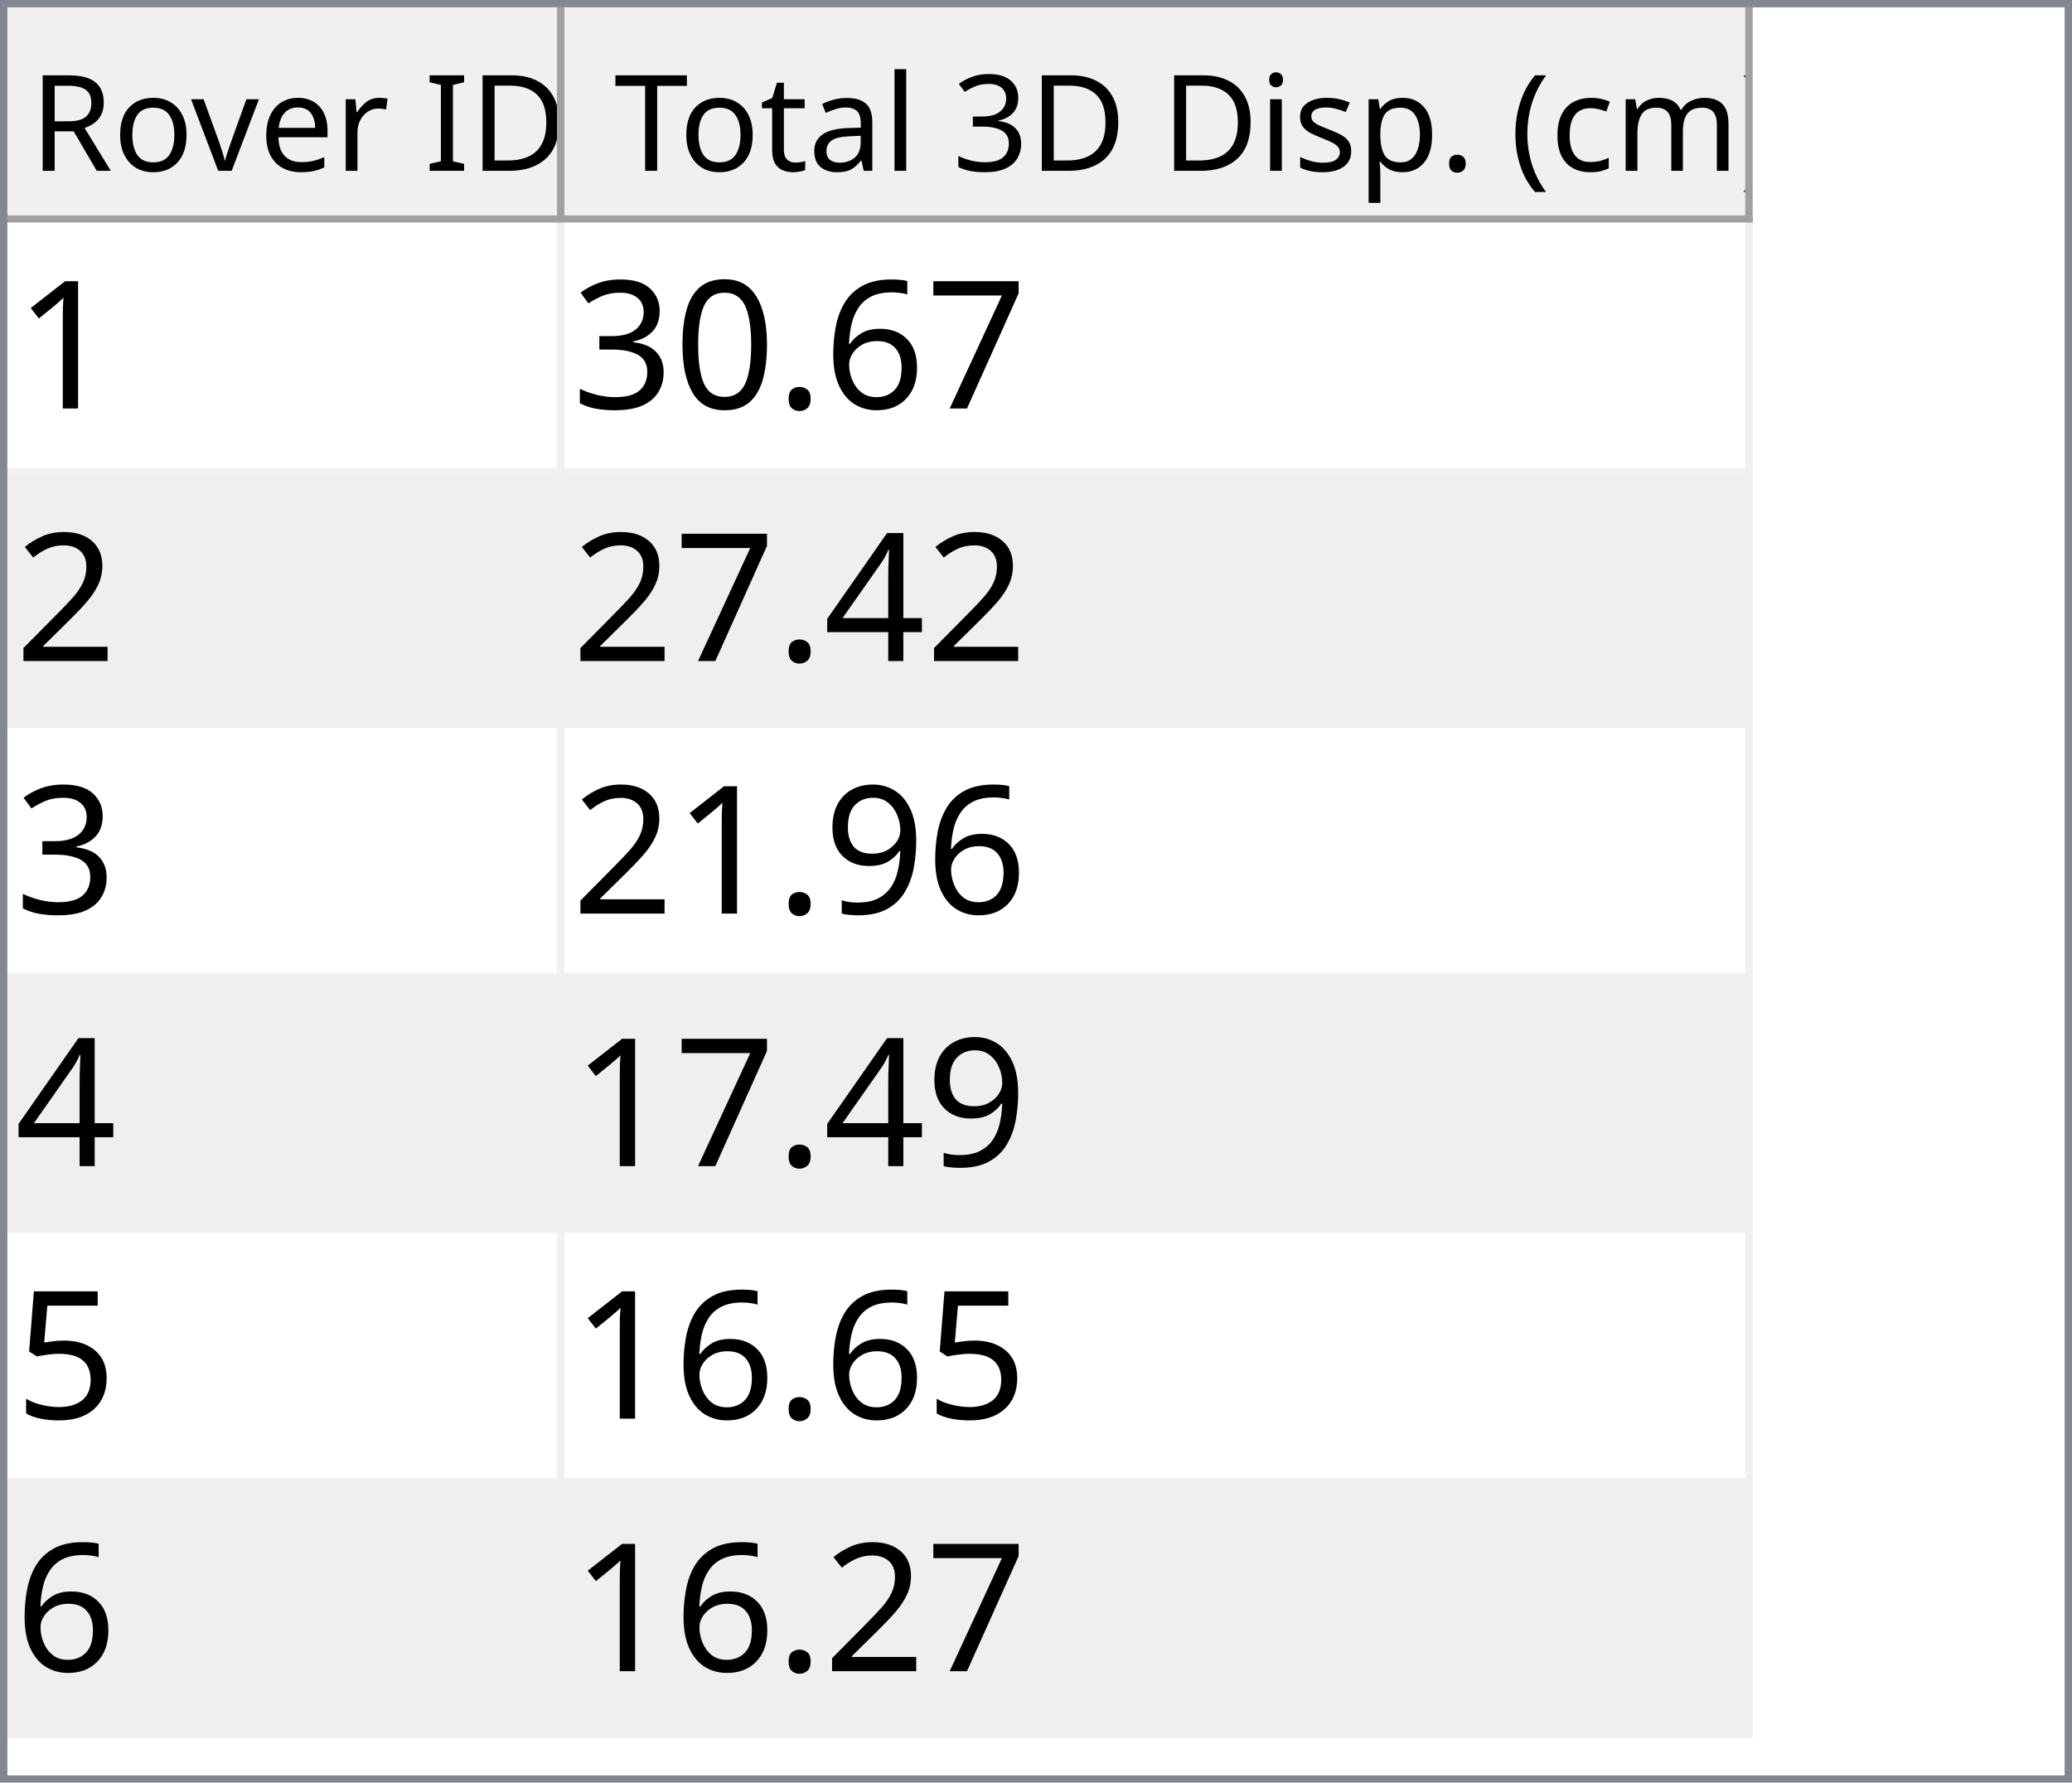
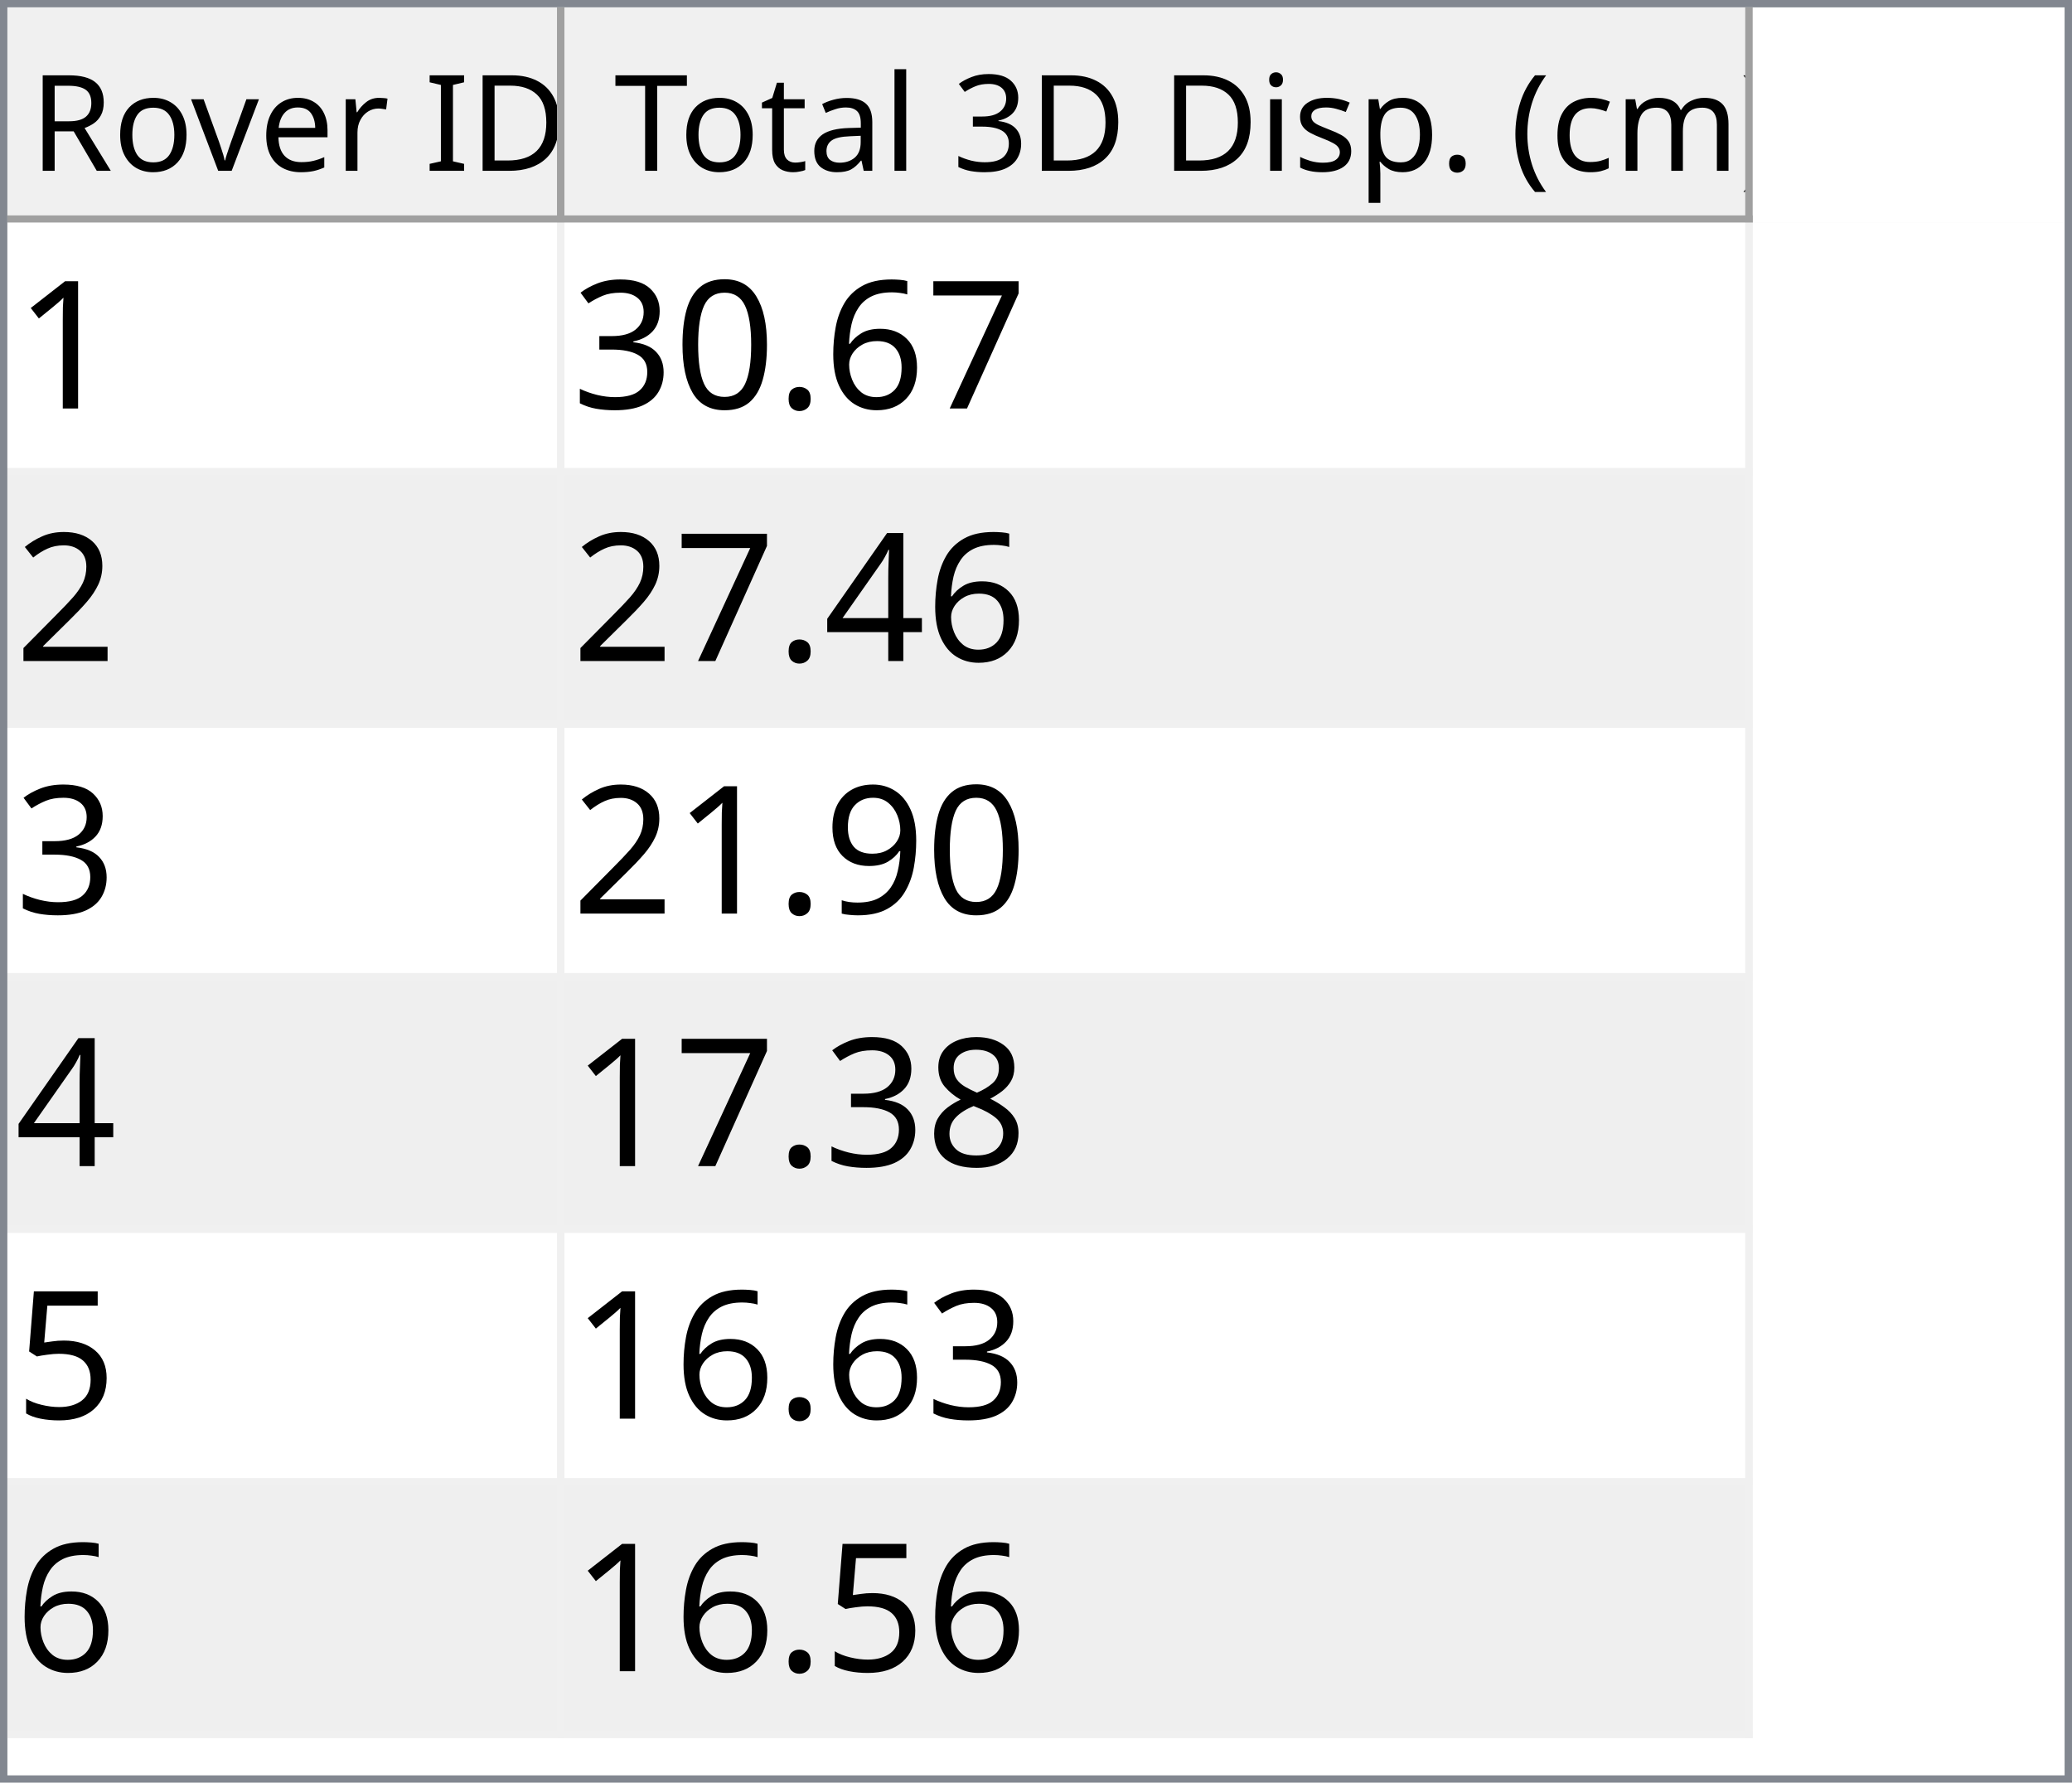
<svg xmlns="http://www.w3.org/2000/svg" style="fill-opacity:1; color-rendering:auto; color-interpolation:auto; text-rendering:auto; stroke:black; stroke-linecap:square; stroke-miterlimit:10; shape-rendering:auto; stroke-opacity:1; fill:black; stroke-dasharray:none; font-weight:normal; stroke-width:1; font-family:'Dialog'; font-style:normal; stroke-linejoin:miter; font-size:12px; stroke-dashoffset:0; image-rendering:auto;" width="279" height="240">
  <defs id="genericDefs" />
  <g>
    <defs id="defs1">
      <clipPath clipPathUnits="userSpaceOnUse" id="clipPath1">
        <path d="M0 0 L279 0 L279 240 L0 240 L0 0 Z" />
      </clipPath>
      <clipPath clipPathUnits="userSpaceOnUse" id="clipPath2">
        <path d="M0 0 L0 240 L279 240 L279 0 Z" />
      </clipPath>
      <clipPath clipPathUnits="userSpaceOnUse" id="clipPath3">
        <path d="M0 0 L0 29 L277 29 L277 0 Z" />
      </clipPath>
      <clipPath clipPathUnits="userSpaceOnUse" id="clipPath4">
        <path d="M0 0 L0 29 L75 29 L75 0 Z" />
      </clipPath>
      <clipPath clipPathUnits="userSpaceOnUse" id="clipPath5">
        <path d="M1 1 L1 28 L74 28 L74 1 Z" />
      </clipPath>
      <clipPath clipPathUnits="userSpaceOnUse" id="clipPath6">
        <path d="M0 0 L0 27 L73 27 L73 0 Z" />
      </clipPath>
      <clipPath clipPathUnits="userSpaceOnUse" id="clipPath7">
        <path d="M-0.5 -0.5 L-0.5 28.5 L74.5 28.5 L74.5 -0.5 Z" />
      </clipPath>
      <clipPath clipPathUnits="userSpaceOnUse" id="clipPath8">
        <path d="M0 0 L0 29 L160 29 L160 0 Z" />
      </clipPath>
      <clipPath clipPathUnits="userSpaceOnUse" id="clipPath9">
        <path d="M1 1 L1 28 L159 28 L159 1 Z" />
      </clipPath>
      <clipPath clipPathUnits="userSpaceOnUse" id="clipPath10">
        <path d="M0 0 L0 27 L158 27 L158 0 Z" />
      </clipPath>
      <clipPath clipPathUnits="userSpaceOnUse" id="clipPath11">
        <path d="M-0.5 -0.5 L-0.5 28.5 L159.5 28.5 L159.5 -0.5 Z" />
      </clipPath>
      <clipPath clipPathUnits="userSpaceOnUse" id="clipPath12">
        <path d="M0 0 L0 209 L277 209 L277 0 Z" />
      </clipPath>
      <clipPath clipPathUnits="userSpaceOnUse" id="clipPath13">
        <path d="M0 0 L0 204 L235 204 L235 0 Z" />
      </clipPath>
      <clipPath clipPathUnits="userSpaceOnUse" id="clipPath14">
        <path d="M-0.5 -0.5 L-0.5 203.5 L234.5 203.5 L234.5 -0.5 Z" />
      </clipPath>
      <clipPath clipPathUnits="userSpaceOnUse" id="clipPath15">
        <path d="M0 0 L0 33 L74 33 L74 0 Z" />
      </clipPath>
      <clipPath clipPathUnits="userSpaceOnUse" id="clipPath16">
        <path d="M0 0 L0 33 L159 33 L159 0 Z" />
      </clipPath>
      <font horiz-adv-x="64.551" id="font1">
        <font-face ascent="107.91" descent="25.098" units-per-em="100" style="font-style:normal; font-family:Segoe UI; font-weight:normal;" />
        <missing-glyph horiz-adv-x="64.551" d="M8.109 0 L8.109 68.266 L56.453 68.266 L56.453 0 L8.109 0 ZM15.328 7.234 L49.219 7.234 L49.219 61.031 L15.328 61.031 L15.328 7.234 Z" />
        <glyph unicode="D" horiz-adv-x="70.117" d="M9.188 0 L9.188 70.016 L28.516 70.016 Q65.531 70.016 65.531 35.891 Q65.531 19.672 55.25 9.836 Q44.969 0 27.734 0 L9.188 0 ZM17.391 62.594 L17.391 7.422 L27.828 7.422 Q41.609 7.422 49.273 14.797 Q56.938 22.172 56.938 35.688 Q56.938 62.594 28.328 62.594 L17.391 62.594 Z" />
        <glyph unicode="I" horiz-adv-x="26.611" d="M17.391 0 L9.188 0 L9.188 70.016 L17.391 70.016 L17.391 0 Z" />
        <glyph unicode=" " horiz-adv-x="27.393" d="" />
        <glyph unicode="r" horiz-adv-x="34.766" d="M34.188 41.891 Q32.078 43.5 28.125 43.5 Q23 43.5 19.555 38.672 Q16.109 33.844 16.109 25.484 L16.109 0 L8.109 0 L8.109 50 L16.109 50 L16.109 39.703 L16.312 39.703 Q18.016 44.969 21.531 47.922 Q25.047 50.875 29.391 50.875 Q32.516 50.875 34.188 50.203 L34.188 41.891 Z" />
        <glyph unicode="e" horiz-adv-x="52.295" d="M48.297 23 L12.984 23 Q13.188 14.656 17.484 10.109 Q21.781 5.562 29.297 5.562 Q37.75 5.562 44.828 11.141 L44.828 3.609 Q38.234 -1.172 27.391 -1.172 Q16.797 -1.172 10.742 5.641 Q4.688 12.453 4.688 24.812 Q4.688 36.469 11.305 43.82 Q17.922 51.172 27.734 51.172 Q37.547 51.172 42.922 44.828 Q48.297 38.484 48.297 27.203 L48.297 23 ZM40.094 29.781 Q40.047 36.719 36.75 40.578 Q33.453 44.438 27.594 44.438 Q21.922 44.438 17.969 40.383 Q14.016 36.328 13.094 29.781 L40.094 29.781 Z" />
        <glyph unicode="v" horiz-adv-x="47.9" d="M47.406 50 L27.484 0 L19.625 0 L0.688 50 L9.469 50 L22.172 13.672 Q23.578 9.672 23.922 6.688 L24.125 6.688 Q24.609 10.453 25.688 13.484 L38.969 50 L47.406 50 Z" />
        <glyph unicode="o" horiz-adv-x="58.594" d="M29 -1.172 Q17.922 -1.172 11.305 5.836 Q4.688 12.844 4.688 24.422 Q4.688 37.016 11.57 44.094 Q18.453 51.172 30.172 51.172 Q41.359 51.172 47.633 44.289 Q53.906 37.406 53.906 25.203 Q53.906 13.234 47.141 6.031 Q40.375 -1.172 29 -1.172 ZM29.594 44.438 Q21.875 44.438 17.383 39.188 Q12.891 33.938 12.891 24.703 Q12.891 15.828 17.43 10.695 Q21.969 5.562 29.594 5.562 Q37.359 5.562 41.531 10.594 Q45.703 15.625 45.703 24.906 Q45.703 34.281 41.531 39.359 Q37.359 44.438 29.594 44.438 Z" />
        <glyph unicode="R" horiz-adv-x="59.814" d="M59.375 0 L49.609 0 L37.891 19.625 Q36.281 22.359 34.766 24.289 Q33.25 26.219 31.664 27.438 Q30.078 28.656 28.25 29.219 Q26.422 29.781 24.125 29.781 L17.391 29.781 L17.391 0 L9.188 0 L9.188 70.016 L30.078 70.016 Q34.672 70.016 38.555 68.867 Q42.438 67.719 45.289 65.375 Q48.141 63.031 49.758 59.547 Q51.375 56.062 51.375 51.375 Q51.375 47.703 50.273 44.656 Q49.172 41.609 47.148 39.211 Q45.125 36.812 42.266 35.133 Q39.406 33.453 35.844 32.516 L35.844 32.328 Q37.594 31.547 38.891 30.547 Q40.188 29.547 41.359 28.18 Q42.531 26.812 43.68 25.078 Q44.828 23.344 46.234 21.047 L59.375 0 ZM17.391 62.594 L17.391 37.203 L28.516 37.203 Q31.594 37.203 34.203 38.133 Q36.812 39.062 38.719 40.797 Q40.625 42.531 41.703 45.047 Q42.781 47.562 42.781 50.688 Q42.781 56.297 39.141 59.445 Q35.5 62.594 28.609 62.594 L17.391 62.594 Z" />
        <glyph unicode=")" horiz-adv-x="30.176" d="M8.297 -15.922 L1.172 -15.922 Q16.406 2.344 16.406 26.812 Q16.406 51.469 1.078 70.016 L8.297 70.016 Q23.531 52.156 23.531 26.703 Q23.531 1.375 8.297 -15.922 Z" />
        <glyph unicode="m" horiz-adv-x="86.133" d="M79.109 0 L71.094 0 L71.094 28.719 Q71.094 37.016 68.531 40.727 Q65.969 44.438 59.906 44.438 Q54.781 44.438 51.195 39.75 Q47.609 35.062 47.609 28.516 L47.609 0 L39.594 0 L39.594 29.688 Q39.594 44.438 28.219 44.438 Q22.953 44.438 19.531 40.016 Q16.109 35.594 16.109 28.516 L16.109 0 L8.109 0 L8.109 50 L16.109 50 L16.109 42.094 L16.312 42.094 Q21.625 51.172 31.844 51.172 Q36.969 51.172 40.773 48.312 Q44.578 45.453 46 40.828 Q51.562 51.172 62.594 51.172 Q79.109 51.172 79.109 30.812 L79.109 0 Z" />
        <glyph unicode="c" horiz-adv-x="46.191" d="M42.188 2.297 Q36.422 -1.172 28.516 -1.172 Q17.828 -1.172 11.258 5.789 Q4.688 12.75 4.688 23.828 Q4.688 36.188 11.766 43.68 Q18.844 51.172 30.672 51.172 Q37.25 51.172 42.281 48.734 L42.281 40.531 Q36.719 44.438 30.375 44.438 Q22.703 44.438 17.797 38.945 Q12.891 33.453 12.891 24.516 Q12.891 15.719 17.508 10.641 Q22.125 5.562 29.891 5.562 Q36.422 5.562 42.188 9.906 L42.188 2.297 Z" />
        <glyph unicode="(" horiz-adv-x="30.176" d="M29.109 -15.922 L21.969 -15.922 Q6.844 1.375 6.844 26.703 Q6.844 52.156 21.969 70.016 L29.203 70.016 Q13.875 51.469 13.875 26.812 Q13.875 2.344 29.109 -15.922 Z" />
        <glyph unicode="." horiz-adv-x="21.68" d="M10.891 -1.078 Q8.641 -1.078 7.055 0.539 Q5.469 2.156 5.469 4.391 Q5.469 6.641 7.055 8.273 Q8.641 9.906 10.891 9.906 Q13.188 9.906 14.797 8.273 Q16.406 6.641 16.406 4.391 Q16.406 2.156 14.797 0.539 Q13.188 -1.078 10.891 -1.078 Z" />
        <glyph unicode="p" horiz-adv-x="58.789" d="M16.312 7.234 L16.109 7.234 L16.109 -23 L8.109 -23 L8.109 50 L16.109 50 L16.109 41.219 L16.312 41.219 Q22.219 51.172 33.594 51.172 Q43.266 51.172 48.688 44.461 Q54.109 37.75 54.109 26.469 Q54.109 13.922 48 6.375 Q41.891 -1.172 31.297 -1.172 Q21.578 -1.172 16.312 7.234 ZM16.109 27.391 L16.109 20.406 Q16.109 14.203 20.141 9.883 Q24.172 5.562 30.375 5.562 Q37.641 5.562 41.773 11.133 Q45.906 16.703 45.906 26.609 Q45.906 34.969 42.047 39.703 Q38.188 44.438 31.594 44.438 Q24.609 44.438 20.359 39.578 Q16.109 34.719 16.109 27.391 Z" />
        <glyph unicode="s" horiz-adv-x="42.432" d="M5.078 1.812 L5.078 10.406 Q11.625 5.562 19.484 5.562 Q30.031 5.562 30.031 12.594 Q30.031 14.594 29.125 15.992 Q28.219 17.391 26.68 18.461 Q25.141 19.531 23.07 20.383 Q21 21.234 18.609 22.172 Q15.281 23.484 12.766 24.828 Q10.25 26.172 8.57 27.859 Q6.891 29.547 6.031 31.695 Q5.172 33.844 5.172 36.719 Q5.172 40.234 6.789 42.945 Q8.406 45.656 11.086 47.484 Q13.766 49.312 17.211 50.242 Q20.656 51.172 24.312 51.172 Q30.812 51.172 35.938 48.922 L35.938 40.828 Q30.422 44.438 23.25 44.438 Q21 44.438 19.195 43.922 Q17.391 43.406 16.094 42.477 Q14.797 41.547 14.086 40.258 Q13.375 38.969 13.375 37.406 Q13.375 35.453 14.086 34.133 Q14.797 32.812 16.164 31.789 Q17.531 30.766 19.484 29.938 Q21.438 29.109 23.922 28.125 Q27.25 26.859 29.883 25.516 Q32.516 24.172 34.375 22.484 Q36.234 20.797 37.234 18.602 Q38.234 16.406 38.234 13.375 Q38.234 9.672 36.602 6.938 Q34.969 4.203 32.234 2.398 Q29.5 0.594 25.93 -0.289 Q22.359 -1.172 18.453 -1.172 Q10.75 -1.172 5.078 1.812 Z" />
        <glyph unicode="i" horiz-adv-x="24.219" d="M12.203 62.703 Q10.062 62.703 8.547 64.164 Q7.031 65.625 7.031 67.875 Q7.031 70.125 8.547 71.609 Q10.062 73.094 12.203 73.094 Q14.406 73.094 15.945 71.609 Q17.484 70.125 17.484 67.875 Q17.484 65.719 15.945 64.211 Q14.406 62.703 12.203 62.703 ZM16.109 0 L8.109 0 L8.109 50 L16.109 50 L16.109 0 Z" />
        <glyph unicode="3" horiz-adv-x="53.906" d="M46.531 19.828 Q46.531 15.094 44.75 11.211 Q42.969 7.328 39.719 4.57 Q36.469 1.812 31.93 0.297 Q27.391 -1.219 21.922 -1.219 Q11.922 -1.219 6 2.594 L6 11.188 Q13.094 5.609 22.219 5.609 Q25.875 5.609 28.828 6.539 Q31.781 7.469 33.906 9.227 Q36.031 10.984 37.18 13.477 Q38.328 15.969 38.328 19.094 Q38.328 32.812 18.797 32.812 L12.984 32.812 L12.984 39.594 L18.5 39.594 Q35.797 39.594 35.797 52.484 Q35.797 64.406 22.609 64.406 Q15.188 64.406 8.688 59.422 L8.688 67.188 Q15.375 71.188 24.609 71.188 Q29 71.188 32.57 69.969 Q36.141 68.75 38.68 66.555 Q41.219 64.359 42.609 61.281 Q44 58.203 44 54.5 Q44 40.672 30.031 36.719 L30.031 36.531 Q33.594 36.141 36.625 34.797 Q39.656 33.453 41.852 31.305 Q44.047 29.156 45.289 26.25 Q46.531 23.344 46.531 19.828 Z" />
        <glyph unicode="l" horiz-adv-x="24.219" d="M16.109 0 L8.109 0 L8.109 74.031 L16.109 74.031 L16.109 0 Z" />
        <glyph unicode="a" horiz-adv-x="50.879" d="M43.891 0 L35.891 0 L35.891 7.812 L35.688 7.812 Q30.469 -1.172 20.312 -1.172 Q12.844 -1.172 8.617 2.781 Q4.391 6.734 4.391 13.281 Q4.391 27.297 20.906 29.594 L35.891 31.688 Q35.891 44.438 25.594 44.438 Q16.547 44.438 9.281 38.281 L9.281 46.484 Q16.656 51.172 26.266 51.172 Q43.891 51.172 43.891 32.516 L43.891 0 ZM35.891 25.297 L23.828 23.641 Q18.266 22.859 15.43 20.875 Q12.594 18.891 12.594 13.875 Q12.594 10.203 15.211 7.883 Q17.828 5.562 22.172 5.562 Q28.125 5.562 32.008 9.742 Q35.891 13.922 35.891 20.312 L35.891 25.297 Z" />
        <glyph unicode="t" horiz-adv-x="33.887" d="M31.297 0.484 Q28.469 -1.078 23.828 -1.078 Q10.688 -1.078 10.688 13.578 L10.688 43.172 L2.094 43.172 L2.094 50 L10.688 50 L10.688 62.203 L18.703 64.797 L18.703 50 L31.297 50 L31.297 43.172 L18.703 43.172 L18.703 14.984 Q18.703 9.969 20.414 7.82 Q22.125 5.672 26.078 5.672 Q29.109 5.672 31.297 7.328 L31.297 0.484 Z" />
        <glyph unicode="T" horiz-adv-x="52.393" d="M50.594 62.594 L30.375 62.594 L30.375 0 L22.172 0 L22.172 62.594 L2 62.594 L2 70.016 L50.594 70.016 L50.594 62.594 Z" />
      </font>
      <font horiz-adv-x="75.0" id="font2">
        <font-face ascent="100.537" descent="21.973" units-per-em="100" style="font-style:normal; font-family:sans-serif; font-weight:normal;" />
        <missing-glyph horiz-adv-x="75.0" d="M12.5 0 L12.5 62.5 L62.5 62.5 L62.5 0 L12.5 0 ZM14.062 1.562 L60.938 1.562 L60.938 60.938 L14.062 60.938 L14.062 1.562 Z" />
        <glyph unicode="1" horiz-adv-x="55.615" d="M37.25 0 L28.469 0 L28.469 56 Q25.297 52.984 20.141 49.953 Q14.984 46.922 10.891 45.406 L10.891 53.906 Q18.266 57.375 23.781 62.305 Q29.297 67.234 31.594 71.875 L37.25 71.875 L37.25 0 Z" />
        <glyph unicode="7" horiz-adv-x="55.615" d="M4.734 62.203 L4.734 70.656 L51.078 70.656 L51.078 63.812 Q44.234 56.547 37.523 44.484 Q30.812 32.422 27.156 19.672 Q24.516 10.688 23.781 0 L14.75 0 Q14.891 8.453 18.062 20.414 Q21.234 32.375 27.172 43.484 Q33.109 54.594 39.797 62.203 L4.734 62.203 Z" />
        <glyph unicode="6" horiz-adv-x="55.615" d="M49.75 54.047 L41.016 53.375 Q39.844 58.547 37.703 60.891 Q34.125 64.656 28.906 64.656 Q24.703 64.656 21.531 62.312 Q17.391 59.281 14.992 53.469 Q12.594 47.656 12.5 36.922 Q15.672 41.75 20.266 44.094 Q24.859 46.438 29.891 46.438 Q38.672 46.438 44.852 39.969 Q51.031 33.5 51.031 23.25 Q51.031 16.5 48.125 10.719 Q45.219 4.938 40.141 1.859 Q35.062 -1.219 28.609 -1.219 Q17.625 -1.219 10.695 6.859 Q3.766 14.938 3.766 33.5 Q3.766 54.25 11.422 63.672 Q18.109 71.875 29.438 71.875 Q37.891 71.875 43.289 67.141 Q48.688 62.406 49.75 54.047 ZM13.875 23.188 Q13.875 18.656 15.797 14.508 Q17.719 10.359 21.188 8.18 Q24.656 6 28.469 6 Q34.031 6 38.039 10.492 Q42.047 14.984 42.047 22.703 Q42.047 30.125 38.086 34.398 Q34.125 38.672 28.125 38.672 Q22.172 38.672 18.023 34.398 Q13.875 30.125 13.875 23.188 Z" />
        <glyph unicode="." horiz-adv-x="27.783" d="M9.078 0 L9.078 10.016 L19.094 10.016 L19.094 0 L9.078 0 Z" />
        <glyph unicode="0" horiz-adv-x="55.615" d="M4.156 35.297 Q4.156 48 6.766 55.742 Q9.375 63.484 14.523 67.68 Q19.672 71.875 27.484 71.875 Q33.25 71.875 37.594 69.555 Q41.938 67.234 44.773 62.867 Q47.609 58.5 49.219 52.227 Q50.828 45.953 50.828 35.297 Q50.828 22.703 48.242 14.969 Q45.656 7.234 40.508 3.008 Q35.359 -1.219 27.484 -1.219 Q17.141 -1.219 11.234 6.203 Q4.156 15.141 4.156 35.297 ZM13.188 35.297 Q13.188 17.672 17.312 11.836 Q21.438 6 27.484 6 Q33.547 6 37.672 11.859 Q41.797 17.719 41.797 35.297 Q41.797 52.984 37.672 58.789 Q33.547 64.594 27.391 64.594 Q21.344 64.594 17.719 59.469 Q13.188 52.938 13.188 35.297 Z" />
        <glyph unicode="3" horiz-adv-x="55.615" d="M4.203 18.891 L12.984 20.062 Q14.5 12.594 18.141 9.297 Q21.781 6 27 6 Q33.203 6 37.477 10.297 Q41.75 14.594 41.75 20.953 Q41.75 27 37.797 30.93 Q33.844 34.859 27.734 34.859 Q25.25 34.859 21.531 33.891 L22.516 41.609 Q23.391 41.5 23.922 41.5 Q29.547 41.5 34.039 44.43 Q38.531 47.359 38.531 53.469 Q38.531 58.297 35.258 61.477 Q31.984 64.656 26.812 64.656 Q21.688 64.656 18.266 61.43 Q14.844 58.203 13.875 51.766 L5.078 53.328 Q6.688 62.156 12.398 67.016 Q18.109 71.875 26.609 71.875 Q32.469 71.875 37.398 69.359 Q42.328 66.844 44.945 62.5 Q47.562 58.156 47.562 53.266 Q47.562 48.641 45.07 44.828 Q42.578 41.016 37.703 38.766 Q44.047 37.312 47.562 32.695 Q51.078 28.078 51.078 21.141 Q51.078 11.766 44.242 5.25 Q37.406 -1.266 26.953 -1.266 Q17.531 -1.266 11.305 4.352 Q5.078 9.969 4.203 18.891 Z" />
        <glyph unicode="2" horiz-adv-x="55.615" d="M50.344 8.453 L50.344 0 L3.031 0 Q2.938 3.172 4.047 6.109 Q5.859 10.938 9.836 15.625 Q13.812 20.312 21.344 26.469 Q33.016 36.031 37.117 41.625 Q41.219 47.219 41.219 52.203 Q41.219 57.422 37.477 61.008 Q33.734 64.594 27.734 64.594 Q21.391 64.594 17.578 60.789 Q13.766 56.984 13.719 50.25 L4.688 51.172 Q5.609 61.281 11.664 66.578 Q17.719 71.875 27.938 71.875 Q38.234 71.875 44.242 66.164 Q50.25 60.453 50.25 52 Q50.25 47.703 48.492 43.555 Q46.734 39.406 42.656 34.812 Q38.578 30.219 29.109 22.219 Q21.188 15.578 18.945 13.211 Q16.703 10.844 15.234 8.453 L50.344 8.453 Z" />
        <glyph unicode="4" horiz-adv-x="55.615" d="M32.328 0 L32.328 17.141 L1.266 17.141 L1.266 25.203 L33.938 71.578 L41.109 71.578 L41.109 25.203 L50.781 25.203 L50.781 17.141 L41.109 17.141 L41.109 0 L32.328 0 ZM32.328 25.203 L32.328 57.469 L9.906 25.203 L32.328 25.203 Z" />
        <glyph unicode="9" horiz-adv-x="55.615" d="M5.469 16.547 L13.922 17.328 Q14.984 11.375 18.016 8.688 Q21.047 6 25.781 6 Q29.828 6 32.883 7.859 Q35.938 9.719 37.891 12.82 Q39.844 15.922 41.164 21.195 Q42.484 26.469 42.484 31.938 Q42.484 32.516 42.438 33.688 Q39.797 29.5 35.234 26.883 Q30.672 24.266 25.344 24.266 Q16.453 24.266 10.305 30.711 Q4.156 37.156 4.156 47.703 Q4.156 58.594 10.578 65.234 Q17 71.875 26.656 71.875 Q33.641 71.875 39.43 68.117 Q45.219 64.359 48.219 57.398 Q51.219 50.438 51.219 37.25 Q51.219 23.531 48.242 15.406 Q45.266 7.281 39.383 3.031 Q33.5 -1.219 25.594 -1.219 Q17.188 -1.219 11.867 3.445 Q6.547 8.109 5.469 16.547 ZM41.453 48.141 Q41.453 55.719 37.43 60.156 Q33.406 64.594 27.734 64.594 Q21.875 64.594 17.531 59.812 Q13.188 55.031 13.188 47.406 Q13.188 40.578 17.312 36.305 Q21.438 32.031 27.484 32.031 Q33.594 32.031 37.523 36.305 Q41.453 40.578 41.453 48.141 Z" />
+         <glyph unicode="8" horiz-adv-x="55.615" d="M17.672 38.812 Q12.203 40.828 9.57 44.539 Q6.938 48.25 6.938 53.422 Q6.938 61.234 12.555 66.555 Q18.172 71.875 27.484 71.875 Q36.859 71.875 42.578 66.43 Q48.297 60.984 48.297 53.172 Q48.297 48.188 45.68 44.508 Q43.062 40.828 37.75 38.812 Q44.344 36.672 47.781 31.883 Q51.219 27.094 51.219 20.453 Q51.219 11.281 44.727 5.031 Q38.234 -1.219 27.641 -1.219 Q17.047 -1.219 10.547 5.055 Q4.047 11.328 4.047 20.703 Q4.047 27.688 7.594 32.398 Q11.141 37.109 17.672 38.812 ZM15.922 53.719 Q15.922 48.641 19.195 45.414 Q22.469 42.188 27.688 42.188 Q32.766 42.188 36.016 45.383 Q39.266 48.578 39.266 53.219 Q39.266 58.062 35.914 61.359 Q32.562 64.656 27.594 64.656 Q22.562 64.656 19.242 61.43 Q15.922 58.203 15.922 53.719 ZM13.094 20.656 Q13.094 16.891 14.875 13.375 Q16.656 9.859 20.172 7.93 Q23.688 6 27.734 6 Q34.031 6 38.133 10.055 Q42.234 14.109 42.234 20.359 Q42.234 26.703 38.016 30.859 Q33.797 35.016 27.438 35.016 Q21.234 35.016 17.164 30.914 Q13.094 26.812 13.094 20.656 Z" />
        <glyph unicode="5" horiz-adv-x="55.615" d="M4.156 18.75 L13.375 19.531 Q14.406 12.797 18.141 9.398 Q21.875 6 27.156 6 Q33.5 6 37.891 10.789 Q42.281 15.578 42.281 23.484 Q42.281 31 38.062 35.352 Q33.844 39.703 27 39.703 Q22.75 39.703 19.336 37.773 Q15.922 35.844 13.969 32.766 L5.719 33.844 L12.641 70.609 L48.25 70.609 L48.25 62.203 L19.672 62.203 L15.828 42.969 Q22.266 47.469 29.344 47.469 Q38.719 47.469 45.164 40.969 Q51.609 34.469 51.609 24.266 Q51.609 14.547 45.953 7.469 Q39.062 -1.219 27.156 -1.219 Q17.391 -1.219 11.211 4.25 Q5.031 9.719 4.156 18.75 Z" />
      </font>
    </defs>
    <g style="fill:white; stroke:white;">
      <rect x="0" y="0" width="279" style="clip-path:url(#clipPath1); stroke:none;" height="240" />
    </g>
    <g style="fill:white; text-rendering:optimizeSpeed; color-rendering:optimizeSpeed; image-rendering:optimizeSpeed; shape-rendering:crispEdges; stroke:white; color-interpolation:sRGB;">
      <rect x="0" width="279" height="240" y="0" style="stroke:none;" />
      <path style="stroke:none;" d="M0 240 L279 240 L279 0 L0 0 Z" />
    </g>
    <g style="fill:rgb(240,240,240); font-size:18px; font-family:'Segoe UI'; stroke:rgb(240,240,240);">
      <rect x="0" y="0" width="279" style="clip-path:url(#clipPath2); stroke:none;" height="240" />
    </g>
    <g style="fill:rgb(130,135,144); font-size:18px; font-family:'Segoe UI'; stroke:rgb(130,135,144);">
      <path d="M0 0 L279 0 L279 240 L0 240 L0 0 ZM1 1 L278 1 L278 239 L1 239 L1 1 Z" style="fill-rule:evenodd; clip-path:url(#clipPath2); stroke:none;" />
    </g>
    <g style="fill:white; font-size:18px; font-family:'Segoe UI'; stroke:white;" transform="translate(1,1)">
      <rect x="0" y="0" width="277" style="clip-path:url(#clipPath3); stroke:none;" height="29" />
    </g>
    <g style="fill:rgb(240,240,240); font-size:18px; font-family:'Segoe UI'; stroke:rgb(240,240,240);" transform="translate(1,1)">
      <rect x="0" y="0" width="75" style="clip-path:url(#clipPath4); stroke:none;" height="29" />
    </g>
    <g style="font-family:'Segoe UI'; font-size:18px;" transform="translate(2,2)">
      <text x="2" xml:space="preserve" y="21" style="clip-path:url(#clipPath6); stroke:none;">Rover ID</text>
    </g>
    <g transform="translate(1.5,1.5)" style="fill:rgb(160,160,160); font-size:18px; font-family:'Segoe UI'; stroke:rgb(160,160,160); stroke-linejoin:bevel;">
      <line x1="74" x2="74" y1="0" style="fill:none; clip-path:url(#clipPath7);" y2="28" />
    </g>
    <g transform="matrix(1,0,0,1,1,1) translate(0.5,0.5)" style="fill:rgb(160,160,160); font-size:18px; font-family:'Segoe UI'; stroke:rgb(160,160,160); stroke-linejoin:bevel;">
      <line x1="0" x2="74" y1="28" style="fill:none; clip-path:url(#clipPath7);" y2="28" />
    </g>
    <g style="fill:rgb(240,240,240); font-size:18px; font-family:'Segoe UI'; stroke:rgb(240,240,240);" transform="translate(76,1)">
      <rect x="0" y="0" width="160" style="clip-path:url(#clipPath8); stroke:none;" height="29" />
    </g>
    <g style="font-family:'Segoe UI'; font-size:18px;" transform="translate(77,2)">
      <text x="1" xml:space="preserve" y="21" style="clip-path:url(#clipPath10); stroke:none;"> Total 3D Disp. (cm)</text>
    </g>
    <g transform="translate(76.5,1.5)" style="fill:rgb(160,160,160); font-size:18px; font-family:'Segoe UI'; stroke:rgb(160,160,160); stroke-linejoin:bevel;">
      <line x1="159" x2="159" y1="0" style="fill:none; clip-path:url(#clipPath11);" y2="28" />
    </g>
    <g transform="matrix(1,0,0,1,76,1) translate(0.5,0.5)" style="fill:rgb(160,160,160); font-size:18px; font-family:'Segoe UI'; stroke:rgb(160,160,160); stroke-linejoin:bevel;">
      <line x1="0" x2="159" y1="28" style="fill:none; clip-path:url(#clipPath11);" y2="28" />
    </g>
    <g style="fill:white; font-size:18px; font-family:'Segoe UI'; stroke:white;" transform="translate(1,30)">
      <rect x="0" y="0" width="277" style="clip-path:url(#clipPath12); stroke:none;" height="209" />
    </g>
    <g style="fill:rgb(240,240,240); font-size:24px; font-family:sans-serif; stroke:rgb(240,240,240);" transform="translate(1,30)">
      <rect x="0" y="0" width="235" style="clip-path:url(#clipPath13); stroke:none;" height="204" />
      <line transform="translate(0.5,0.5)" x1="0" x2="234" y1="33" style="clip-path:url(#clipPath14); fill:none; stroke-linejoin:bevel;" y2="33" />
    </g>
    <g transform="matrix(1,0,0,1,1,30) translate(0.5,0.5)" style="fill:rgb(240,240,240); font-size:24px; font-family:sans-serif; stroke:rgb(240,240,240); stroke-linejoin:bevel;">
      <line x1="0" x2="234" y1="67" style="fill:none; clip-path:url(#clipPath14);" y2="67" />
    </g>
    <g transform="matrix(1,0,0,1,1,30) translate(0.5,0.5)" style="fill:rgb(240,240,240); font-size:24px; font-family:sans-serif; stroke:rgb(240,240,240); stroke-linejoin:bevel;">
      <line x1="0" x2="234" y1="101" style="fill:none; clip-path:url(#clipPath14);" y2="101" />
    </g>
    <g transform="matrix(1,0,0,1,1,30) translate(0.5,0.5)" style="fill:rgb(240,240,240); font-size:24px; font-family:sans-serif; stroke:rgb(240,240,240); stroke-linejoin:bevel;">
      <line x1="0" x2="234" y1="135" style="fill:none; clip-path:url(#clipPath14);" y2="135" />
    </g>
    <g transform="matrix(1,0,0,1,1,30) translate(0.5,0.5)" style="fill:rgb(240,240,240); font-size:24px; font-family:sans-serif; stroke:rgb(240,240,240); stroke-linejoin:bevel;">
      <line x1="0" x2="234" y1="169" style="fill:none; clip-path:url(#clipPath14);" y2="169" />
    </g>
    <g transform="matrix(1,0,0,1,1,30) translate(0.5,0.5)" style="fill:rgb(240,240,240); font-size:24px; font-family:sans-serif; stroke:rgb(240,240,240); stroke-linejoin:bevel;">
      <line x1="0" x2="234" y1="203" style="fill:none; clip-path:url(#clipPath14);" y2="203" />
    </g>
    <g transform="matrix(1,0,0,1,1,30) translate(0.5,0.5)" style="fill:rgb(240,240,240); font-size:24px; font-family:sans-serif; stroke:rgb(240,240,240); stroke-linejoin:bevel;">
      <line x1="74" x2="74" y1="0" style="fill:none; clip-path:url(#clipPath14);" y2="203" />
    </g>
    <g transform="matrix(1,0,0,1,1,30) translate(0.5,0.5)" style="fill:rgb(240,240,240); font-size:24px; font-family:sans-serif; stroke:rgb(240,240,240); stroke-linejoin:bevel;">
      <line x1="234" x2="234" y1="0" style="fill:none; clip-path:url(#clipPath14);" y2="203" />
    </g>
    <g style="fill:white; font-size:24px; font-family:sans-serif; stroke:white;" transform="matrix(1,0,0,1,1,30)">
      <rect x="0" y="0" width="74" style="clip-path:url(#clipPath15); stroke:none;" height="33" />
      <text x="1" y="25" style="fill:black; clip-path:url(#clipPath15); stroke:none;" xml:space="preserve">1</text>
    </g>
    <g style="fill:white; font-size:24px; font-family:sans-serif; stroke:white;" transform="matrix(1,0,0,1,1,30) translate(75,0)">
      <rect x="0" y="0" width="159" style="clip-path:url(#clipPath16); stroke:none;" height="33" />
      <text x="1" y="25" style="fill:black; clip-path:url(#clipPath16); stroke:none;" xml:space="preserve">30.67</text>
    </g>
    <g style="fill:rgb(239,239,239); font-size:24px; font-family:sans-serif; stroke:rgb(239,239,239);" transform="matrix(1,0,0,1,1,30) translate(0,34)">
      <rect x="0" y="0" width="74" style="clip-path:url(#clipPath15); stroke:none;" height="33" />
      <text x="1" y="25" style="fill:black; clip-path:url(#clipPath15); stroke:none;" xml:space="preserve">2</text>
    </g>
    <g style="fill:rgb(239,239,239); font-size:24px; font-family:sans-serif; stroke:rgb(239,239,239);" transform="matrix(1,0,0,1,1,30) translate(75,34)">
      <rect x="0" y="0" width="159" style="clip-path:url(#clipPath16); stroke:none;" height="33" />
-       <text x="1" y="25" style="fill:black; clip-path:url(#clipPath16); stroke:none;" xml:space="preserve">27.42</text>
+       <text x="1" y="25" style="fill:black; clip-path:url(#clipPath16); stroke:none;" xml:space="preserve">27.46</text>
    </g>
    <g style="fill:white; font-size:24px; font-family:sans-serif; stroke:white;" transform="matrix(1,0,0,1,1,30) translate(0,68)">
      <rect x="0" y="0" width="74" style="clip-path:url(#clipPath15); stroke:none;" height="33" />
      <text x="1" y="25" style="fill:black; clip-path:url(#clipPath15); stroke:none;" xml:space="preserve">3</text>
    </g>
    <g style="fill:white; font-size:24px; font-family:sans-serif; stroke:white;" transform="matrix(1,0,0,1,1,30) translate(75,68)">
      <rect x="0" y="0" width="159" style="clip-path:url(#clipPath16); stroke:none;" height="33" />
-       <text x="1" y="25" style="fill:black; clip-path:url(#clipPath16); stroke:none;" xml:space="preserve">21.96</text>
+       <text x="1" y="25" style="fill:black; clip-path:url(#clipPath16); stroke:none;" xml:space="preserve">21.90</text>
    </g>
    <g style="fill:rgb(239,239,239); font-size:24px; font-family:sans-serif; stroke:rgb(239,239,239);" transform="matrix(1,0,0,1,1,30) translate(0,102)">
      <rect x="0" y="0" width="74" style="clip-path:url(#clipPath15); stroke:none;" height="33" />
      <text x="1" y="25" style="fill:black; clip-path:url(#clipPath15); stroke:none;" xml:space="preserve">4</text>
    </g>
    <g style="fill:rgb(239,239,239); font-size:24px; font-family:sans-serif; stroke:rgb(239,239,239);" transform="matrix(1,0,0,1,1,30) translate(75,102)">
      <rect x="0" y="0" width="159" style="clip-path:url(#clipPath16); stroke:none;" height="33" />
-       <text x="1" y="25" style="fill:black; clip-path:url(#clipPath16); stroke:none;" xml:space="preserve">17.49</text>
+       <text x="1" y="25" style="fill:black; clip-path:url(#clipPath16); stroke:none;" xml:space="preserve">17.38</text>
    </g>
    <g style="fill:white; font-size:24px; font-family:sans-serif; stroke:white;" transform="matrix(1,0,0,1,1,30) translate(0,136)">
      <rect x="0" y="0" width="74" style="clip-path:url(#clipPath15); stroke:none;" height="33" />
      <text x="1" y="25" style="fill:black; clip-path:url(#clipPath15); stroke:none;" xml:space="preserve">5</text>
    </g>
    <g style="fill:white; font-size:24px; font-family:sans-serif; stroke:white;" transform="matrix(1,0,0,1,1,30) translate(75,136)">
      <rect x="0" y="0" width="159" style="clip-path:url(#clipPath16); stroke:none;" height="33" />
-       <text x="1" y="25" style="fill:black; clip-path:url(#clipPath16); stroke:none;" xml:space="preserve">16.65</text>
+       <text x="1" y="25" style="fill:black; clip-path:url(#clipPath16); stroke:none;" xml:space="preserve">16.63</text>
    </g>
    <g style="fill:rgb(239,239,239); font-size:24px; font-family:sans-serif; stroke:rgb(239,239,239);" transform="matrix(1,0,0,1,1,30) translate(0,170)">
      <rect x="0" y="0" width="74" style="clip-path:url(#clipPath15); stroke:none;" height="33" />
      <text x="1" y="25" style="fill:black; clip-path:url(#clipPath15); stroke:none;" xml:space="preserve">6</text>
    </g>
    <g style="fill:rgb(239,239,239); font-size:24px; font-family:sans-serif; stroke:rgb(239,239,239);" transform="matrix(1,0,0,1,1,30) translate(75,170)">
      <rect x="0" y="0" width="159" style="clip-path:url(#clipPath16); stroke:none;" height="33" />
-       <text x="1" y="25" style="fill:black; clip-path:url(#clipPath16); stroke:none;" xml:space="preserve">16.27</text>
+       <text x="1" y="25" style="fill:black; clip-path:url(#clipPath16); stroke:none;" xml:space="preserve">16.56</text>
    </g>
  </g>
</svg>
